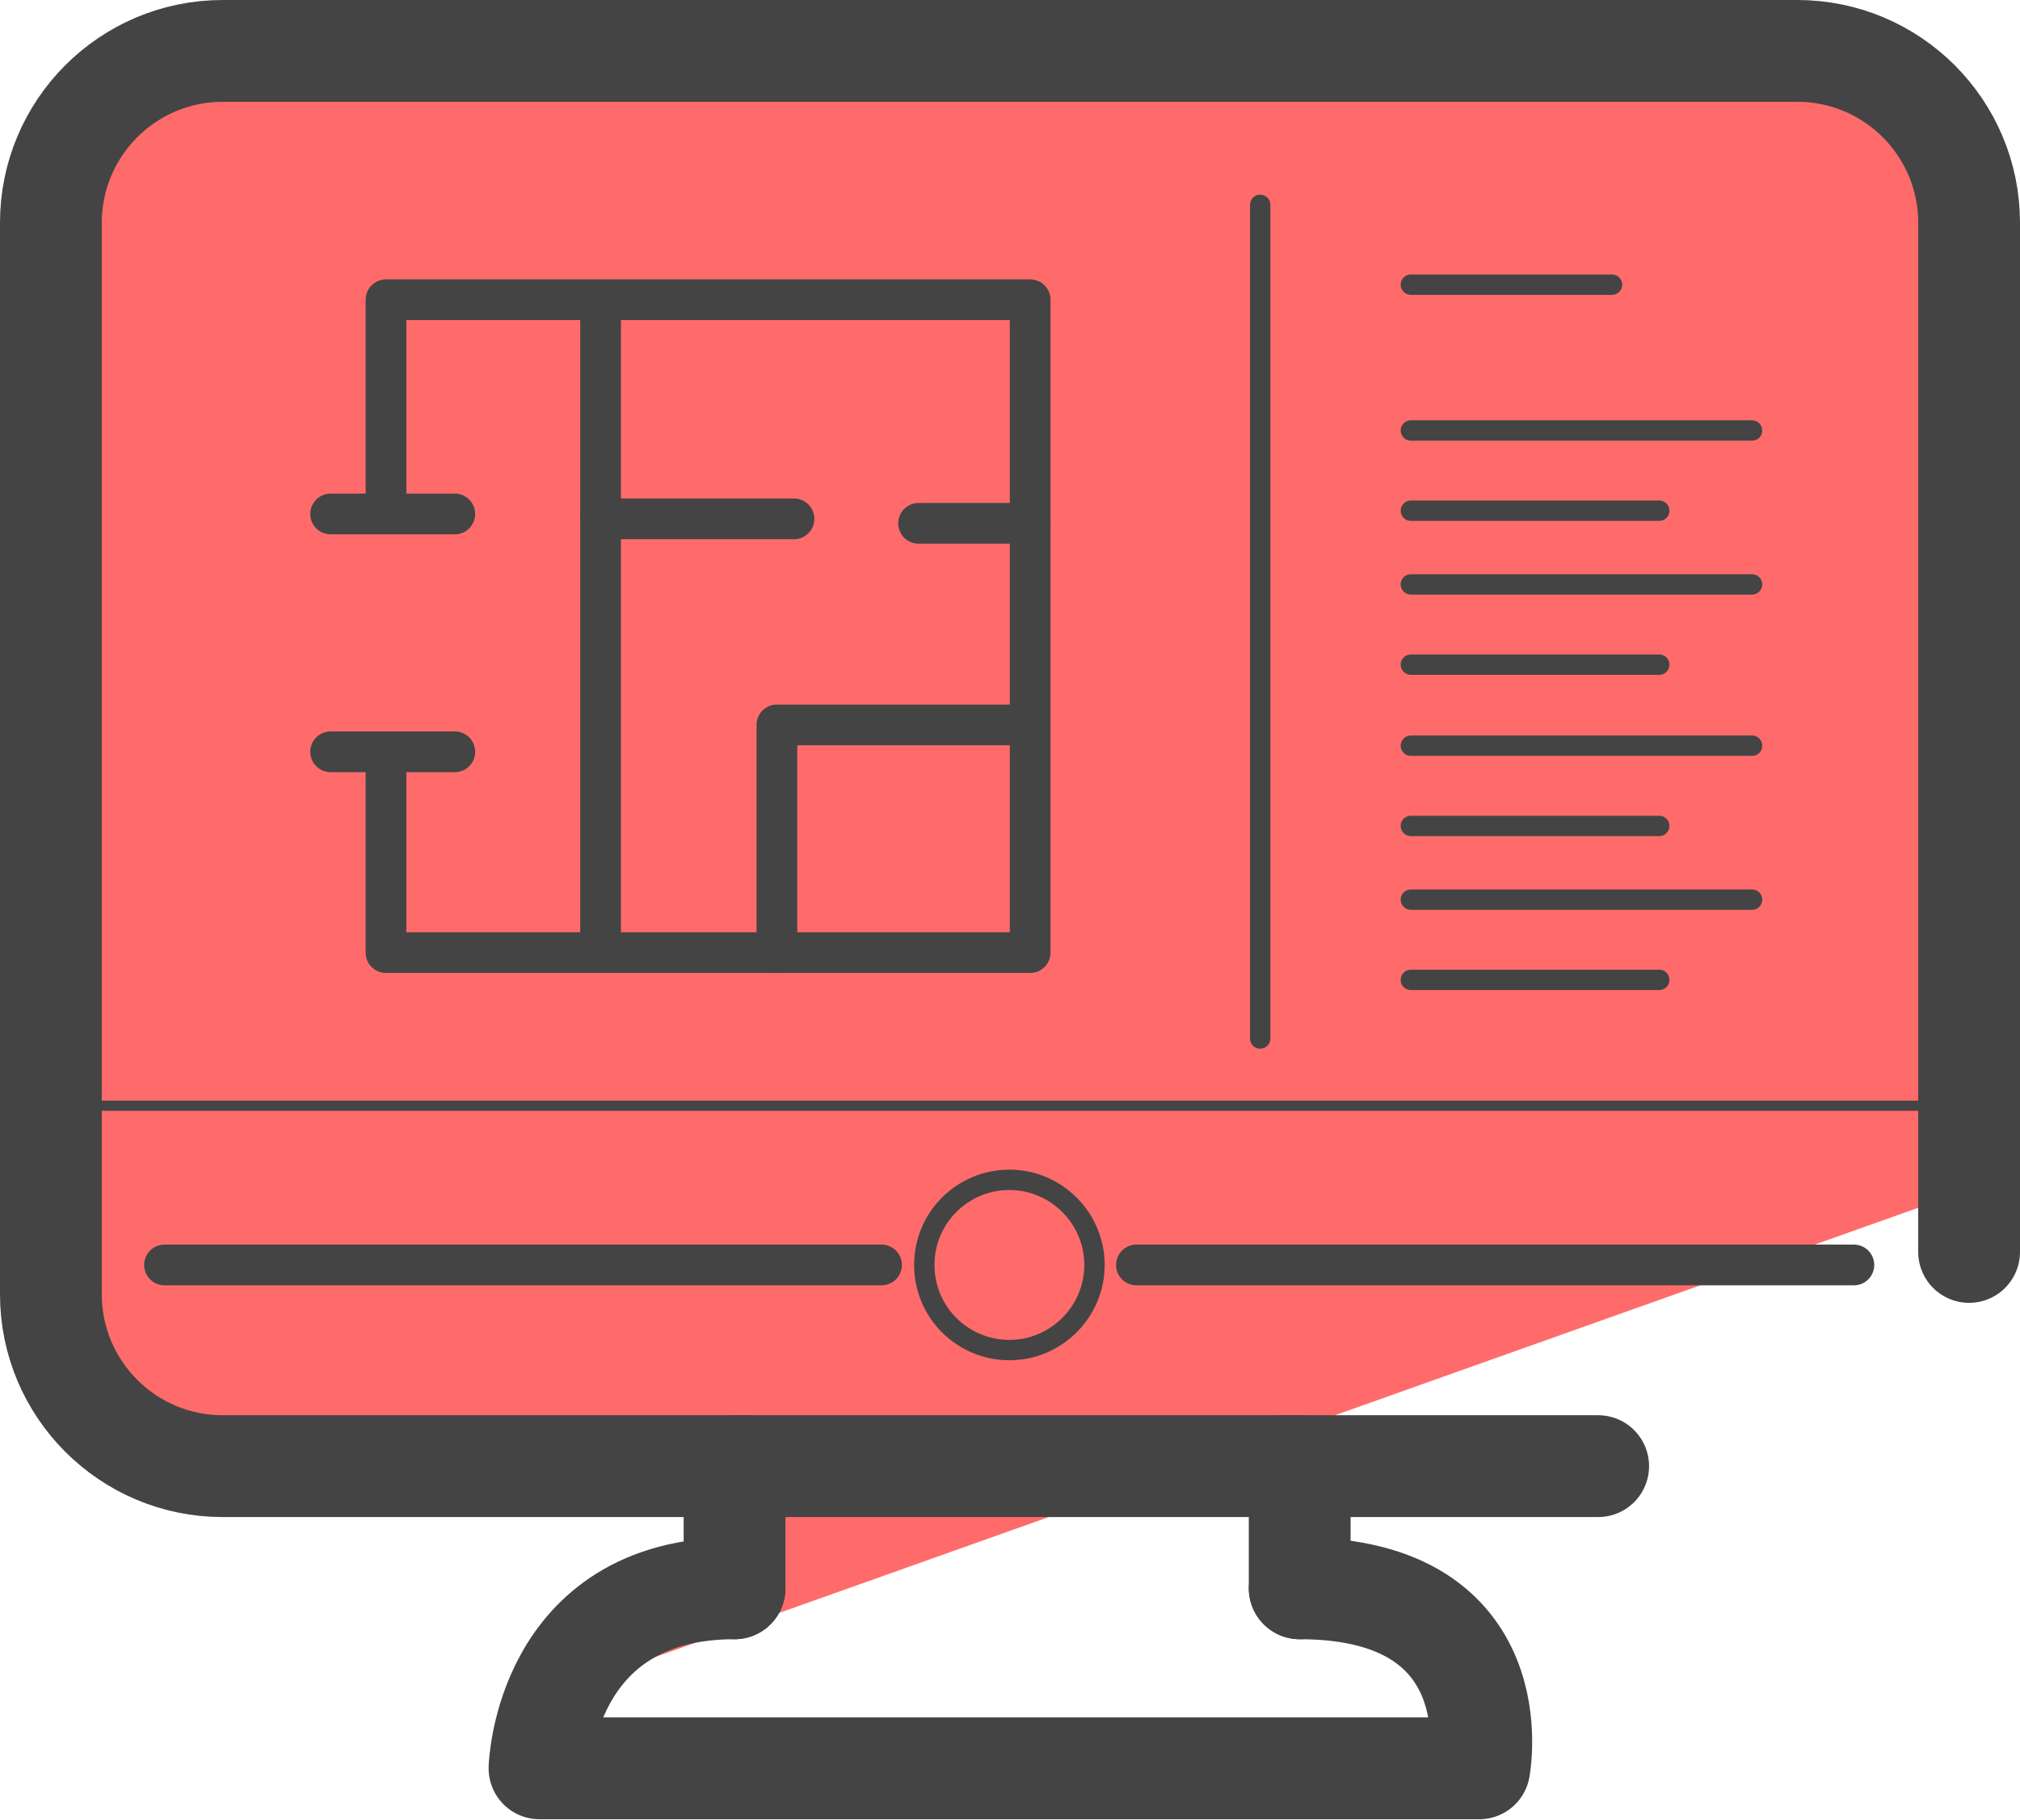
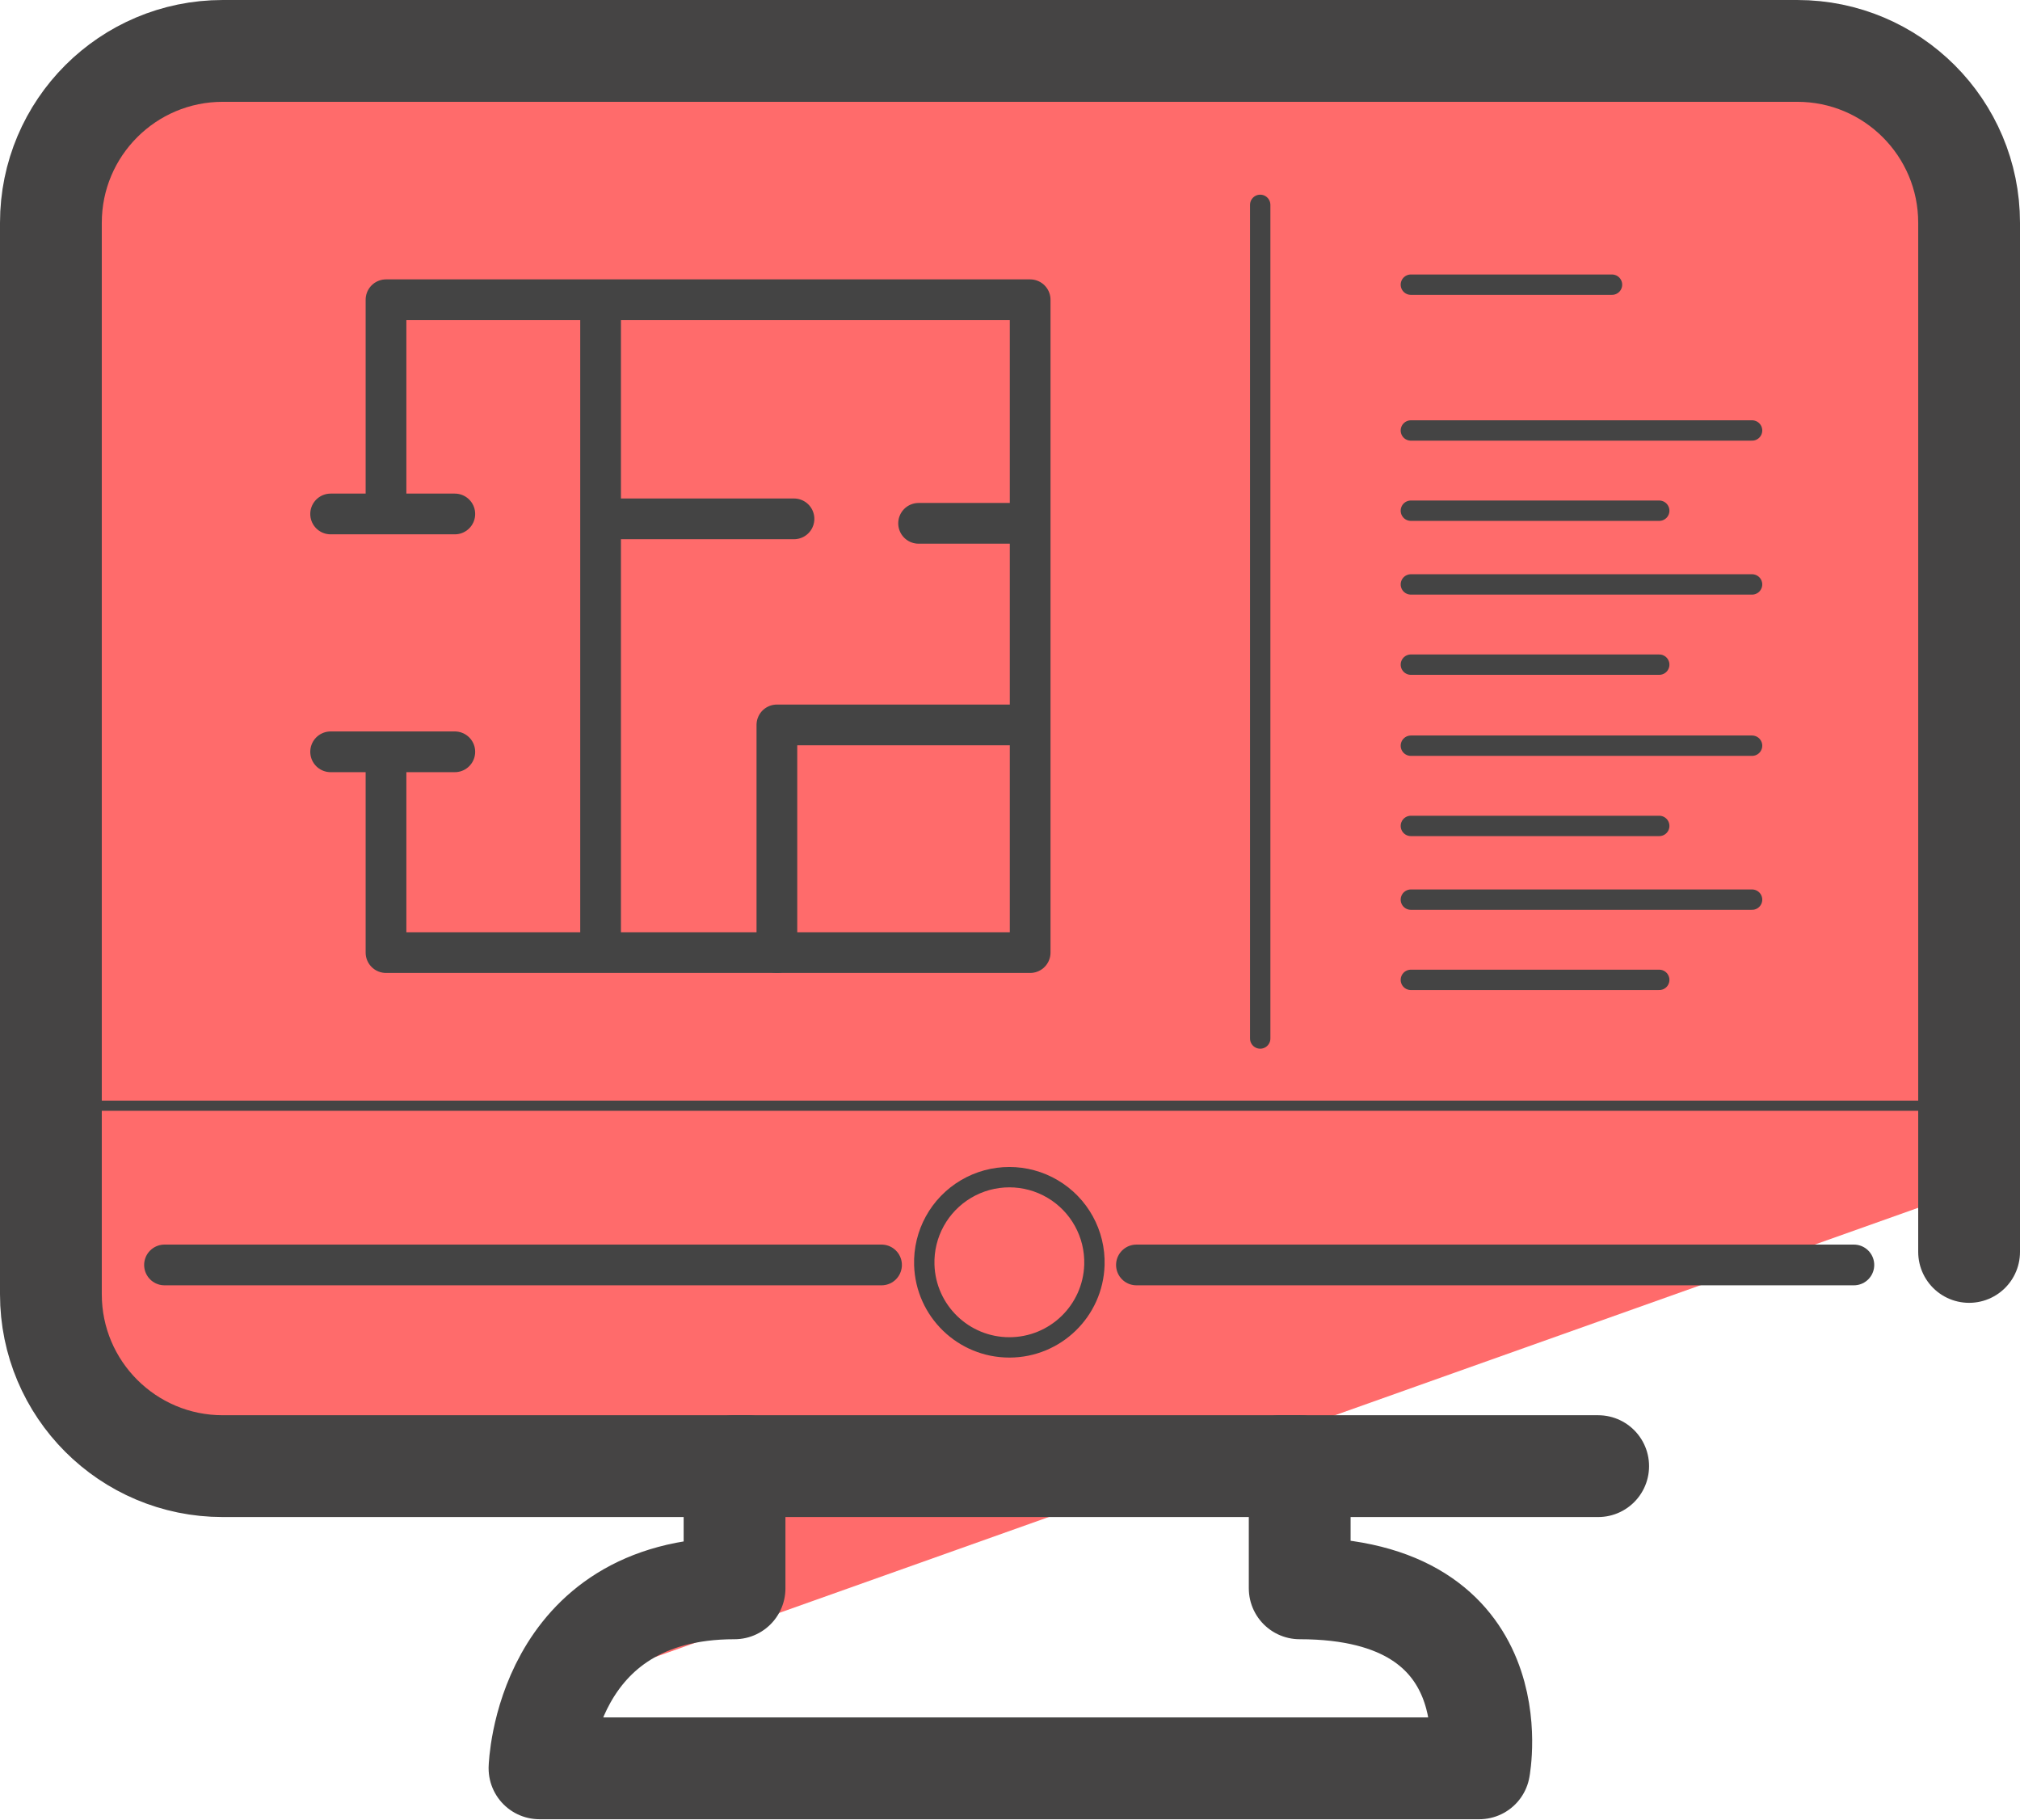
- <svg xmlns="http://www.w3.org/2000/svg" id="Camada_2" data-name="Camada 2" width="49.61" height="44.67" viewBox="0 0 49.61 44.67">
+ <svg xmlns="http://www.w3.org/2000/svg" id="Camada_2" data-name="Camada 2" viewBox="0 0 49.61 44.67">
  <defs>
-     <style>
-       .cls-1, .cls-2, .cls-3, .cls-4 {
-         fill: none;
-       }
- 
-       .cls-1, .cls-2, .cls-3, .cls-4, .cls-5 {
-         stroke-linecap: round;
-         stroke-linejoin: round;
-       }
- 
-       .cls-1, .cls-4, .cls-5 {
-         stroke: #444;
-       }
- 
-       .cls-2 {
-         stroke-width: .25px;
-       }
- 
-       .cls-2, .cls-3 {
-         stroke: #454444;
-       }
- 
-       .cls-3 {
-         stroke-width: 2.5px;
-       }
- 
-       .cls-4 {
-         stroke-width: .5px;
-       }
- 
-       .cls-5 {
-         fill: #444;
-       }
- 
-       .cls-6 {
-         fill: #ff6b6b;
-         stroke-width: 0px;
-       }
-     </style>
+     <style>.cls-1,.cls-3,.cls-4{fill:none;stroke-linecap:round;stroke-linejoin:round}.cls-1,.cls-4{stroke:#444}.cls-3{stroke:#454444;stroke-width:2.5px}.cls-4{stroke-width:.5px}</style>
  </defs>
  <g id="_Ícones" data-name="Ícones">
-     <g>
-       <g>
-         <g>
-           <g>
-             <path class="cls-6" d="m49.04,28.97l-.7-25.54-.35.13.15-.06c.33-.47-.4-.56-.07-1.02l-.48-.2c-.53-.54-1.83-.15-2.35-.69L3.16,1.36c-.52.53-.82.82-1.34,1.35l-.58,15.56c.65.46.2,1.19.53,1.72l-1.25.45,1.12,14.57,16.9,1.62-3.92,4.58,34.42-12.24Z" />
-             <path class="cls-3" d="m18.35,36H5.47c-2.33,0-4.22-1.89-4.22-4.22V5.47C1.25,3.14,3.14,1.25,5.47,1.25h38.67c2.33,0,4.22,1.89,4.22,4.22v25.27" />
-           </g>
-           <line class="cls-3" x1="39.25" y1="36" x2="31.45" y2="36" />
-           <line class="cls-2" x1="1.77" y1="27.15" x2="47.13" y2="27.15" />
-           <polyline class="cls-3" points="18.04 39 18.04 36 31.92 36 31.92 39" />
-           <path class="cls-3" d="m18.04,39c-4.67,0-4.79,4.42-4.79,4.42h23.08s.84-4.42-4.41-4.42" />
-         </g>
-         <g>
-           <line class="cls-1" x1="21.65" y1="31.06" x2="4.04" y2="31.06" />
-           <line class="cls-1" x1="45.53" y1="31.06" x2="27.91" y2="31.06" />
-           <path class="cls-4" d="m22.7,31.06c0-1.16.94-2.09,2.09-2.09s2.09.94,2.09,2.09-.94,2.09-2.09,2.09c-1.15,0-2.09-.93-2.09-2.09Z" />
-         </g>
-       </g>
-       <g>
-         <line class="cls-5" x1="8.12" y1="12.62" x2="11.17" y2="12.62" />
-         <polyline class="cls-1" points="9.48 12.43 9.48 7.36 25.3 7.36 25.3 23.39 9.48 23.39 9.48 18.96" />
-         <polyline class="cls-1" points="14.75 7.68 14.75 12.85 14.75 23.08" />
-         <line class="cls-1" x1="19.5" y1="12.74" x2="14.75" y2="12.74" />
-         <line class="cls-1" x1="22.56" y1="12.85" x2="25.3" y2="12.85" />
-         <polyline class="cls-1" points="25.2 17.8 19.08 17.8 19.08 23.39" />
-         <line class="cls-1" x1="11.17" y1="18.46" x2="8.12" y2="18.46" />
-         <line class="cls-4" x1="30.95" y1="5.03" x2="30.95" y2="25.5" />
-         <line class="cls-4" x1="34.65" y1="6.99" x2="39.59" y2="6.99" />
-         <line class="cls-4" x1="34.65" y1="10.57" x2="43.03" y2="10.57" />
-         <line class="cls-4" x1="34.65" y1="12.54" x2="40.75" y2="12.54" />
-         <line class="cls-4" x1="34.65" y1="14.35" x2="43.03" y2="14.35" />
-         <line class="cls-4" x1="34.65" y1="16.32" x2="40.75" y2="16.32" />
-         <line class="cls-4" x1="34.65" y1="18.31" x2="43.03" y2="18.31" />
-         <line class="cls-4" x1="34.65" y1="20.28" x2="40.75" y2="20.28" />
-         <line class="cls-4" x1="34.65" y1="22.09" x2="43.03" y2="22.09" />
-         <line class="cls-4" x1="34.65" y1="24.06" x2="40.75" y2="24.06" />
-       </g>
-     </g>
+     <path fill="#ff6b6b" stroke-width="0" d="M49.04 28.97l-.7-25.54-.35.13.15-.06c.33-.47-.4-.56-.07-1.02l-.48-.2c-.53-.54-1.83-.15-2.35-.69L3.16 1.36c-.52.53-.82.82-1.34 1.35l-.58 15.56c.65.46.2 1.19.53 1.72l-1.25.45 1.12 14.57 16.9 1.62-3.92 4.58 34.42-12.24z" />
+     <path d="M18.35 36H5.47a4.22 4.22 0 01-4.22-4.22V5.47a4.22 4.22 0 014.22-4.22h38.67a4.22 4.22 0 014.22 4.22v25.27M39.25 36h-7.8" class="cls-3" />
+     <path fill="none" stroke="#454444" stroke-linecap="round" stroke-linejoin="round" stroke-width=".25" d="M1.77 27.15h45.36" />
+     <path d="M18.04 39v-3h13.88v3m-13.88 0c-4.67 0-4.79 4.42-4.79 4.42h23.08S37.17 39 31.92 39" class="cls-3" />
+     <path d="M21.65 31.06H4.04m41.49 0H27.91" class="cls-1" />
+     <path d="M22.7 31.06a2.09 2.09 0 114.178-.002 2.09 2.09 0 01-4.178.002z" class="cls-4" />
+     <path fill="#444" stroke="#444" stroke-linecap="round" stroke-linejoin="round" d="M8.12 12.62h3.05" />
+     <path d="M9.48 12.43V7.36H25.3v16.03H9.48v-4.43m5.27-11.28v15.4m4.75-10.34h-4.75m7.81.11h2.74" class="cls-1" />
+     <path d="M25.2 17.8h-6.12v5.59m-7.91-4.93H8.12" class="cls-1" />
+     <path d="M30.95 5.03V25.5m3.7-18.51h4.94m-4.94 3.58h8.38m-8.38 1.97h6.1m-6.1 1.81h8.38m-8.38 1.97h6.1m-6.1 1.99h8.38m-8.38 1.97h6.1m-6.1 1.81h8.38m-8.38 1.97h6.1" class="cls-4" />
  </g>
</svg>
